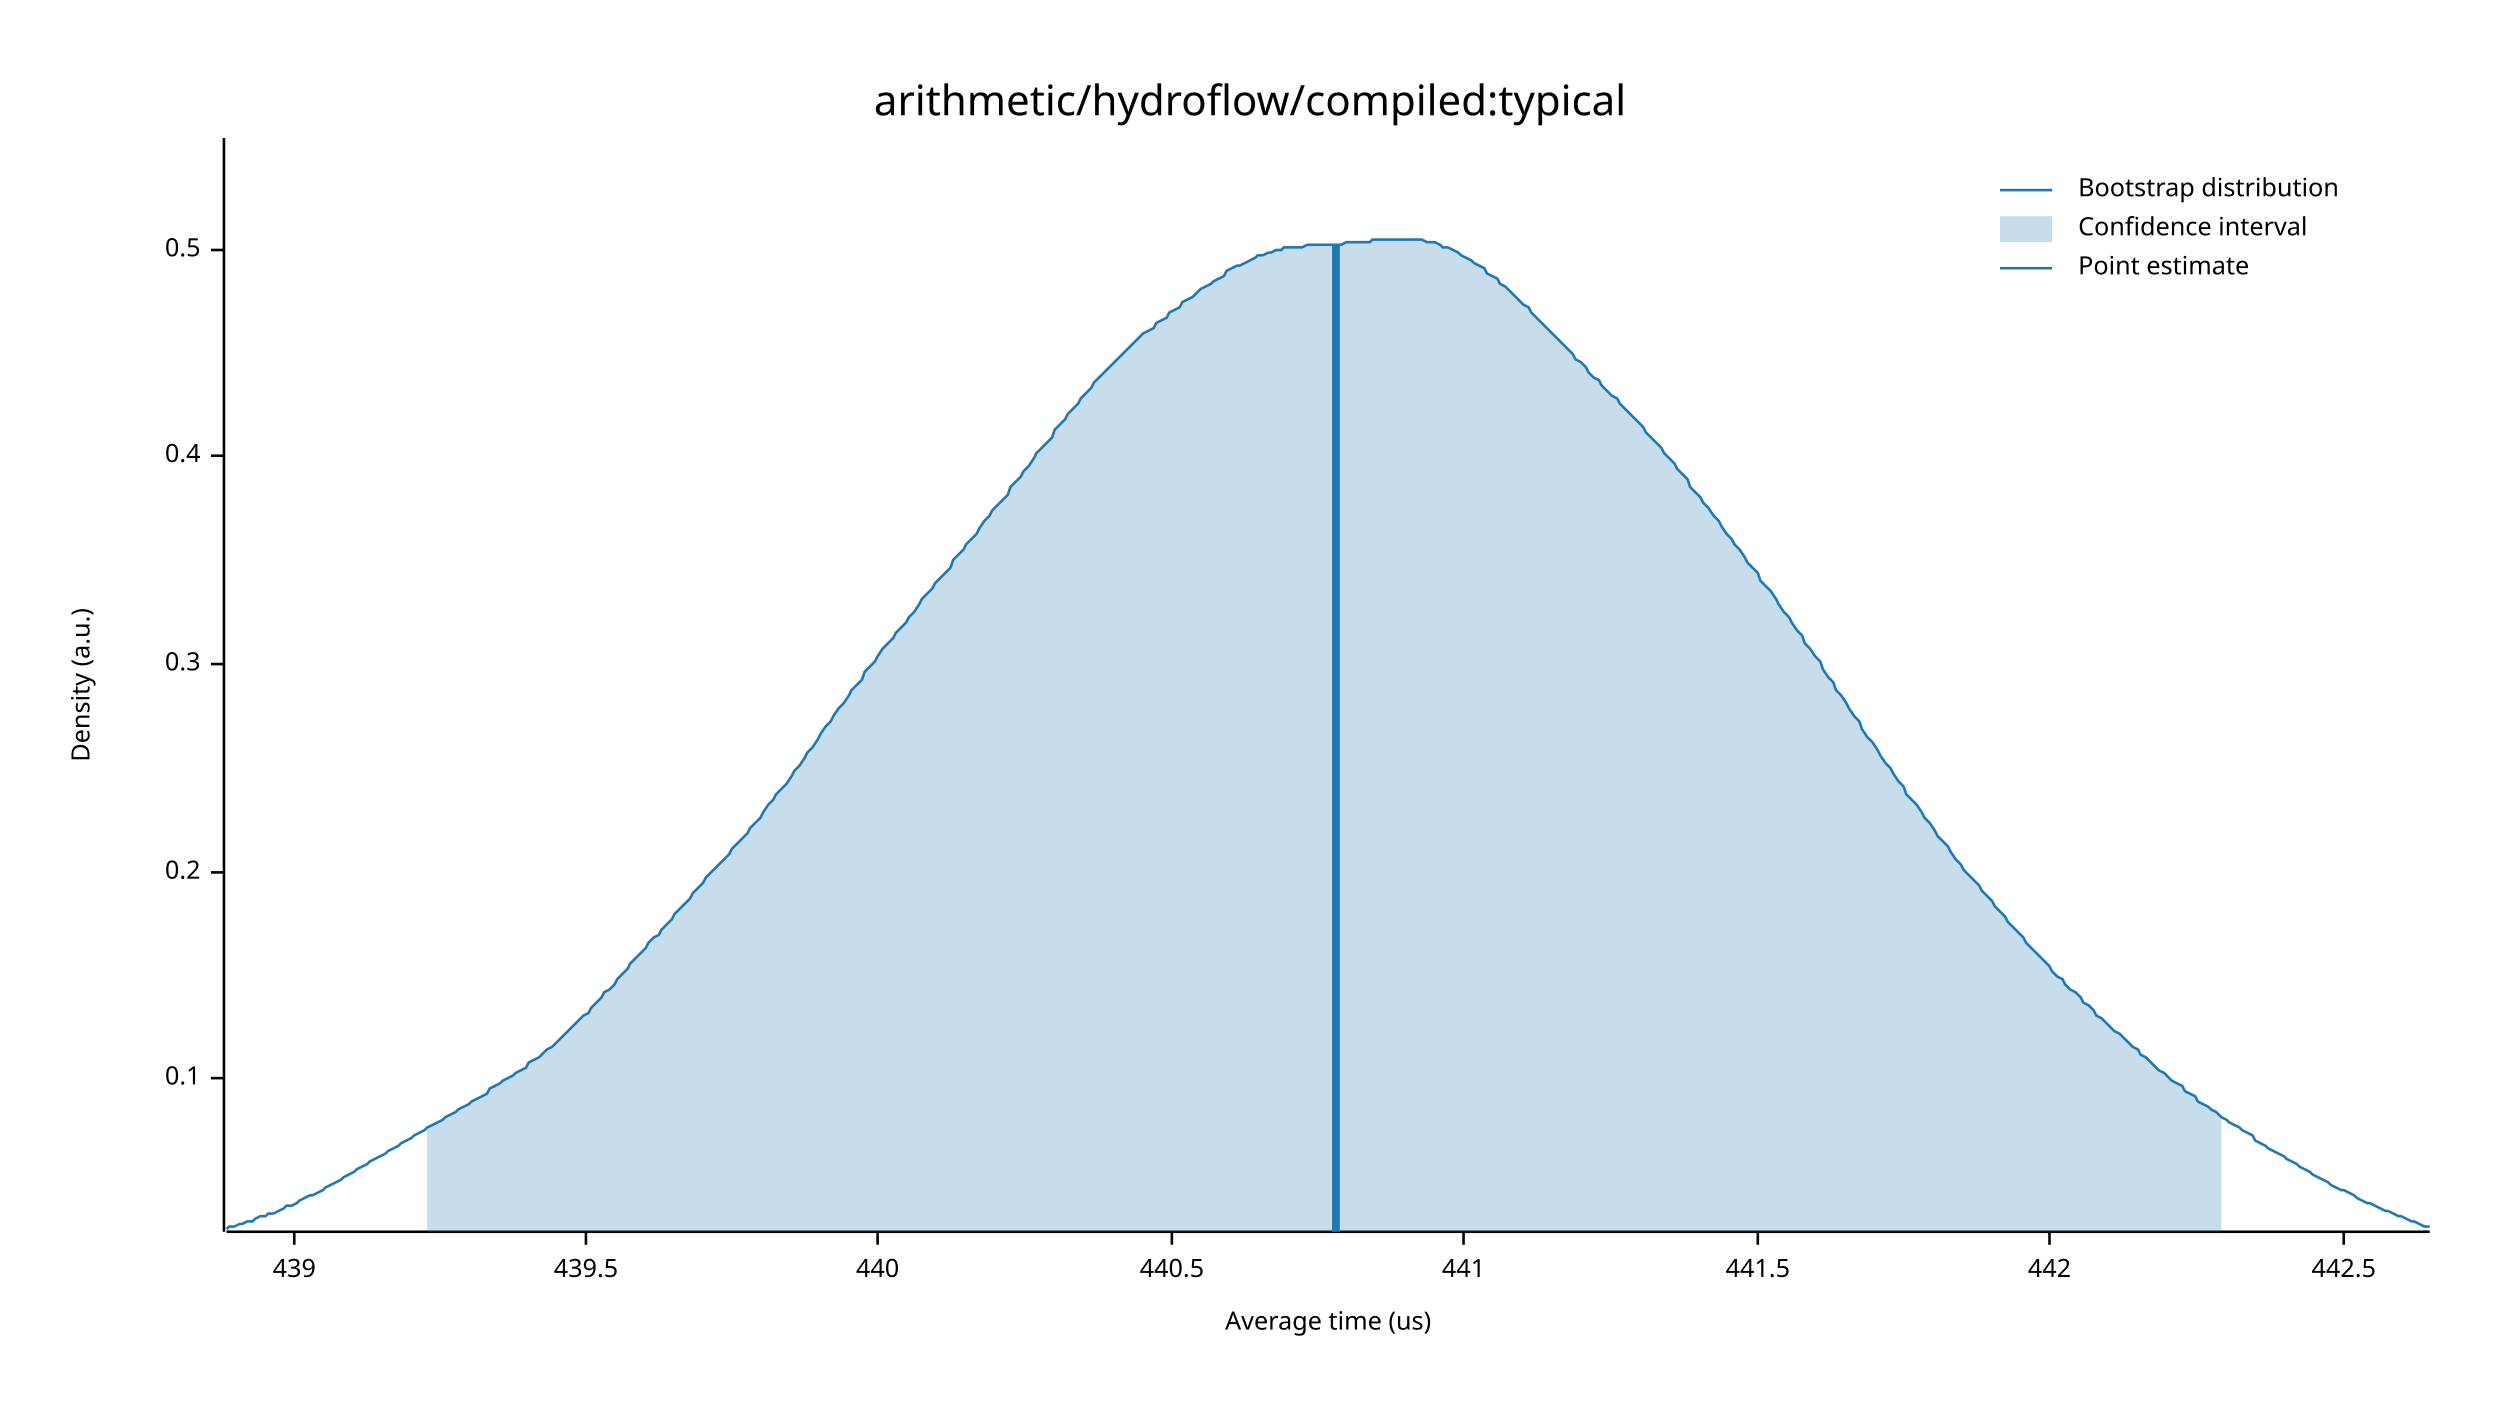
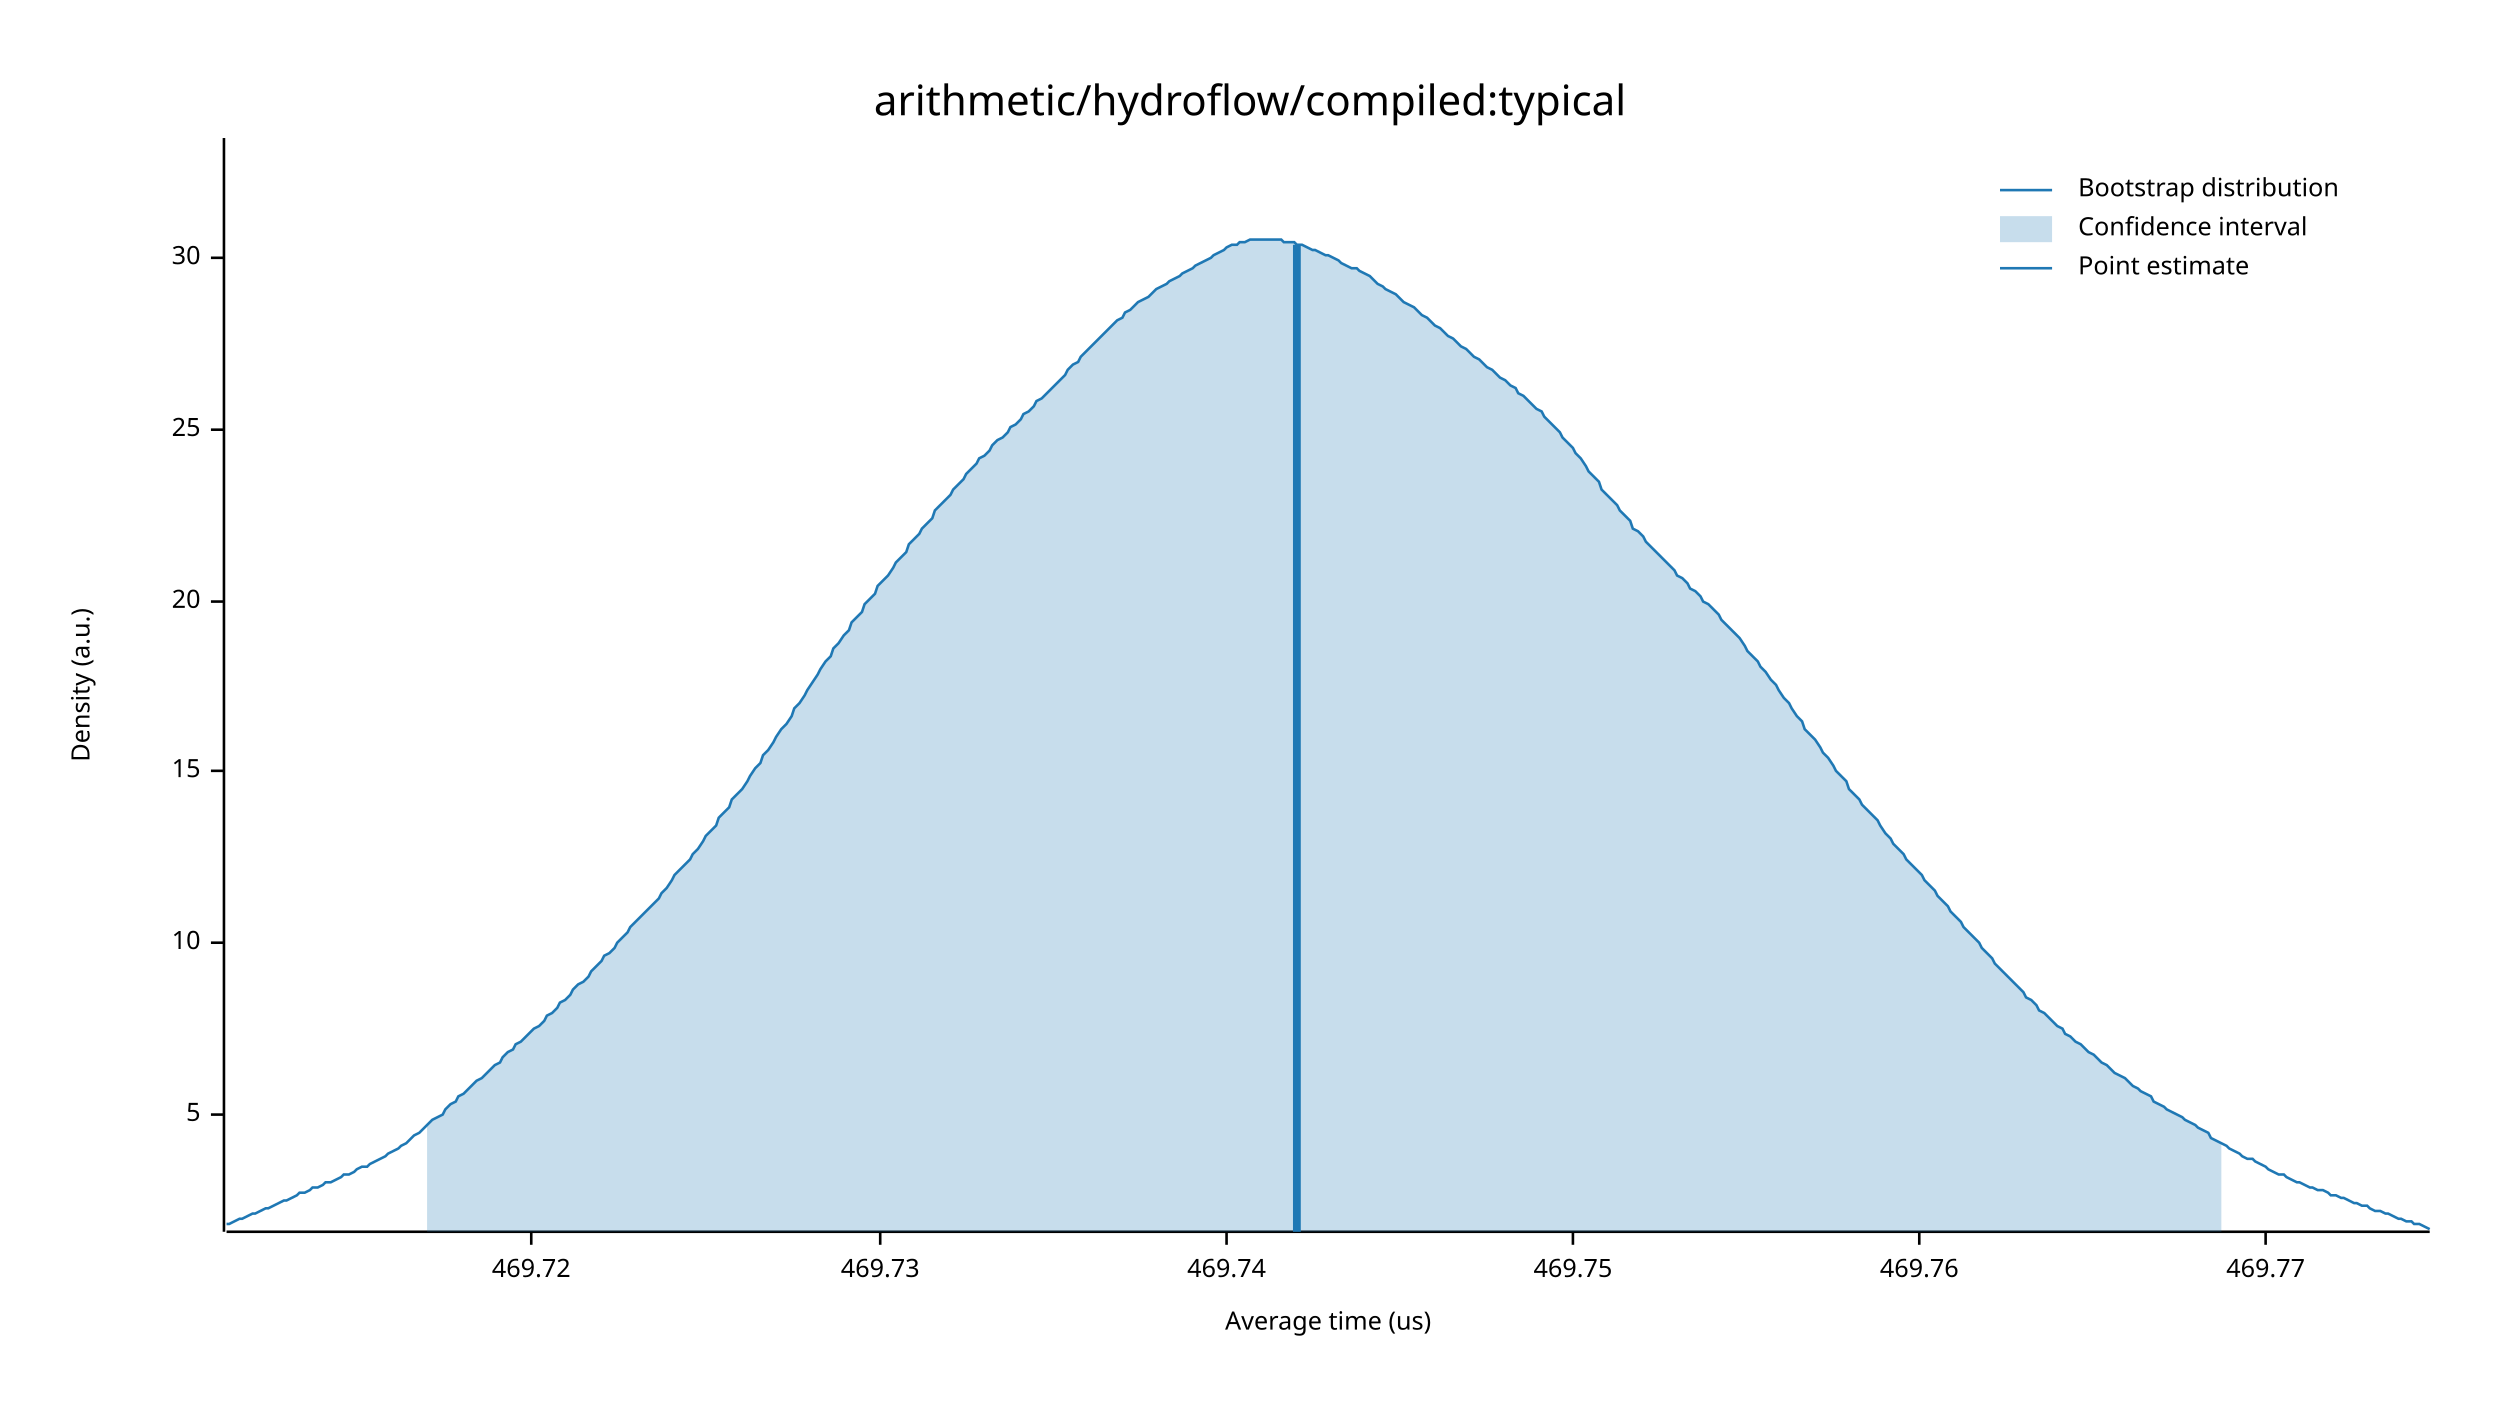
<svg xmlns="http://www.w3.org/2000/svg" width="960" height="540" viewBox="0 0 960 540">
  <text x="480" y="32" dy="0.76em" text-anchor="middle" font-family="sans-serif" font-size="16.129" opacity="1" fill="#000000">
arithmetic/hydroflow/compiled:typical
</text>
  <text x="27" y="263" dy="0.76em" text-anchor="middle" font-family="sans-serif" font-size="9.677" opacity="1" fill="#000000" transform="rotate(270, 27, 263)">
Density (a.u.)
</text>
  <text x="510" y="513" dy="-0.5ex" text-anchor="middle" font-family="sans-serif" font-size="9.677" opacity="1" fill="#000000">
Average time (us)
</text>
  <polyline fill="none" opacity="1" stroke="#000000" stroke-width="1" points="86,53 86,473 " />
-   <text x="77" y="414" dy="0.5ex" text-anchor="end" font-family="sans-serif" font-size="9.677" opacity="1" fill="#000000">
- 0.1
+   <text x="77" y="428" dy="0.5ex" text-anchor="end" font-family="sans-serif" font-size="9.677" opacity="1" fill="#000000">
+ 5
</text>
-   <polyline fill="none" opacity="1" stroke="#000000" stroke-width="1" points="81,414 86,414 " />
-   <text x="77" y="335" dy="0.5ex" text-anchor="end" font-family="sans-serif" font-size="9.677" opacity="1" fill="#000000">
- 0.2
+   <polyline fill="none" opacity="1" stroke="#000000" stroke-width="1" points="81,428 86,428 " />
+   <text x="77" y="362" dy="0.5ex" text-anchor="end" font-family="sans-serif" font-size="9.677" opacity="1" fill="#000000">
+ 10
</text>
-   <polyline fill="none" opacity="1" stroke="#000000" stroke-width="1" points="81,335 86,335 " />
-   <text x="77" y="255" dy="0.5ex" text-anchor="end" font-family="sans-serif" font-size="9.677" opacity="1" fill="#000000">
- 0.3
+   <polyline fill="none" opacity="1" stroke="#000000" stroke-width="1" points="81,362 86,362 " />
+   <text x="77" y="296" dy="0.5ex" text-anchor="end" font-family="sans-serif" font-size="9.677" opacity="1" fill="#000000">
+ 15
</text>
-   <polyline fill="none" opacity="1" stroke="#000000" stroke-width="1" points="81,255 86,255 " />
-   <text x="77" y="175" dy="0.5ex" text-anchor="end" font-family="sans-serif" font-size="9.677" opacity="1" fill="#000000">
- 0.4
+   <polyline fill="none" opacity="1" stroke="#000000" stroke-width="1" points="81,296 86,296 " />
+   <text x="77" y="231" dy="0.5ex" text-anchor="end" font-family="sans-serif" font-size="9.677" opacity="1" fill="#000000">
+ 20
</text>
-   <polyline fill="none" opacity="1" stroke="#000000" stroke-width="1" points="81,175 86,175 " />
-   <text x="77" y="96" dy="0.5ex" text-anchor="end" font-family="sans-serif" font-size="9.677" opacity="1" fill="#000000">
- 0.5
+   <polyline fill="none" opacity="1" stroke="#000000" stroke-width="1" points="81,231 86,231 " />
+   <text x="77" y="165" dy="0.5ex" text-anchor="end" font-family="sans-serif" font-size="9.677" opacity="1" fill="#000000">
+ 25
</text>
-   <polyline fill="none" opacity="1" stroke="#000000" stroke-width="1" points="81,96 86,96 " />
+   <polyline fill="none" opacity="1" stroke="#000000" stroke-width="1" points="81,165 86,165 " />
+   <text x="77" y="99" dy="0.5ex" text-anchor="end" font-family="sans-serif" font-size="9.677" opacity="1" fill="#000000">
+ 30
+ </text>
+   <polyline fill="none" opacity="1" stroke="#000000" stroke-width="1" points="81,99 86,99 " />
  <polyline fill="none" opacity="1" stroke="#000000" stroke-width="1" points="87,473 933,473 " />
-   <text x="113" y="483" dy="0.76em" text-anchor="middle" font-family="sans-serif" font-size="9.677" opacity="1" fill="#000000">
- 439
+   <text x="204" y="483" dy="0.76em" text-anchor="middle" font-family="sans-serif" font-size="9.677" opacity="1" fill="#000000">
+ 469.72
</text>
-   <polyline fill="none" opacity="1" stroke="#000000" stroke-width="1" points="113,473 113,478 " />
-   <text x="225" y="483" dy="0.76em" text-anchor="middle" font-family="sans-serif" font-size="9.677" opacity="1" fill="#000000">
- 439.5
+   <polyline fill="none" opacity="1" stroke="#000000" stroke-width="1" points="204,473 204,478 " />
+   <text x="338" y="483" dy="0.76em" text-anchor="middle" font-family="sans-serif" font-size="9.677" opacity="1" fill="#000000">
+ 469.73
</text>
-   <polyline fill="none" opacity="1" stroke="#000000" stroke-width="1" points="225,473 225,478 " />
-   <text x="337" y="483" dy="0.76em" text-anchor="middle" font-family="sans-serif" font-size="9.677" opacity="1" fill="#000000">
- 440
+   <polyline fill="none" opacity="1" stroke="#000000" stroke-width="1" points="338,473 338,478 " />
+   <text x="471" y="483" dy="0.76em" text-anchor="middle" font-family="sans-serif" font-size="9.677" opacity="1" fill="#000000">
+ 469.74
</text>
-   <polyline fill="none" opacity="1" stroke="#000000" stroke-width="1" points="337,473 337,478 " />
-   <text x="450" y="483" dy="0.76em" text-anchor="middle" font-family="sans-serif" font-size="9.677" opacity="1" fill="#000000">
- 440.5
+   <polyline fill="none" opacity="1" stroke="#000000" stroke-width="1" points="471,473 471,478 " />
+   <text x="604" y="483" dy="0.76em" text-anchor="middle" font-family="sans-serif" font-size="9.677" opacity="1" fill="#000000">
+ 469.75
</text>
-   <polyline fill="none" opacity="1" stroke="#000000" stroke-width="1" points="450,473 450,478 " />
-   <text x="562" y="483" dy="0.76em" text-anchor="middle" font-family="sans-serif" font-size="9.677" opacity="1" fill="#000000">
- 441
+   <polyline fill="none" opacity="1" stroke="#000000" stroke-width="1" points="604,473 604,478 " />
+   <text x="737" y="483" dy="0.76em" text-anchor="middle" font-family="sans-serif" font-size="9.677" opacity="1" fill="#000000">
+ 469.76
</text>
-   <polyline fill="none" opacity="1" stroke="#000000" stroke-width="1" points="562,473 562,478 " />
-   <text x="675" y="483" dy="0.76em" text-anchor="middle" font-family="sans-serif" font-size="9.677" opacity="1" fill="#000000">
- 441.5
+   <polyline fill="none" opacity="1" stroke="#000000" stroke-width="1" points="737,473 737,478 " />
+   <text x="870" y="483" dy="0.76em" text-anchor="middle" font-family="sans-serif" font-size="9.677" opacity="1" fill="#000000">
+ 469.77
</text>
-   <polyline fill="none" opacity="1" stroke="#000000" stroke-width="1" points="675,473 675,478 " />
-   <text x="787" y="483" dy="0.76em" text-anchor="middle" font-family="sans-serif" font-size="9.677" opacity="1" fill="#000000">
- 442
- </text>
-   <polyline fill="none" opacity="1" stroke="#000000" stroke-width="1" points="787,473 787,478 " />
-   <text x="900" y="483" dy="0.76em" text-anchor="middle" font-family="sans-serif" font-size="9.677" opacity="1" fill="#000000">
- 442.5
- </text>
-   <polyline fill="none" opacity="1" stroke="#000000" stroke-width="1" points="900,473 900,478 " />
-   <polyline fill="none" opacity="1" stroke="#1F78B4" stroke-width="1" points="87,472 88,471 90,471 92,470 93,470 95,469 97,469 98,468 100,467 102,467 103,466 105,466 107,465 109,464 110,463 112,463 114,462 115,461 117,460 119,459 120,459 122,458 124,457 125,456 127,455 129,454 131,453 132,452 134,451 136,450 137,449 139,448 141,447 142,446 144,445 146,444 148,443 149,442 151,441 153,440 154,439 156,438 158,437 159,436 161,435 163,434 164,433 166,432 168,431 170,430 171,429 173,428 175,427 176,426 178,425 180,424 181,423 183,422 185,421 187,420 188,418 190,417 192,416 193,415 195,414 197,413 198,412 200,411 202,410 203,408 205,407 207,406 209,404 210,403 212,402 214,400 215,399 217,397 219,395 220,394 222,392 224,390 226,389 227,387 229,385 231,383 232,381 234,380 236,378 237,376 239,374 241,372 242,370 244,368 246,366 248,364 249,362 251,360 253,359 254,357 256,355 258,353 259,351 261,349 263,347 265,345 266,343 268,341 270,339 271,337 273,335 275,333 276,332 278,330 280,328 281,326 283,324 285,322 287,320 288,318 290,316 292,314 293,312 295,309 297,307 298,305 300,303 302,301 304,298 305,296 307,294 309,291 310,289 312,287 314,284 315,282 317,279 319,277 320,275 322,272 324,270 326,267 327,265 329,263 331,261 332,258 334,256 336,254 337,252 339,249 341,247 343,245 344,243 346,241 348,239 349,237 351,235 353,232 354,230 356,228 358,226 359,224 361,222 363,220 365,218 366,215 368,213 370,211 371,209 373,207 375,205 376,203 378,200 380,198 381,196 383,194 385,192 387,190 388,187 390,185 392,183 393,181 395,179 397,176 398,174 400,172 402,170 404,168 405,165 407,163 409,161 410,159 412,157 414,155 415,153 417,151 419,149 420,147 422,145 424,143 426,141 427,140 429,138 431,136 432,135 434,133 436,131 437,130 439,128 441,127 443,126 444,124 446,123 448,122 449,120 451,119 453,118 454,116 456,115 458,114 459,113 461,111 463,110 465,109 466,108 468,107 470,106 471,104 473,103 475,102 476,102 478,101 480,100 482,99 483,98 485,98 487,97 488,97 490,96 492,96 493,95 495,95 497,95 498,95 500,95 502,94 504,94 505,94 507,94 509,94 510,94 512,94 514,94 515,94 517,93 519,93 521,93 522,93 524,93 526,93 527,92 529,92 531,92 532,92 534,92 536,92 537,92 539,92 541,92 543,92 544,92 546,92 548,93 549,93 551,93 553,94 554,95 556,95 558,96 560,97 561,98 563,99 565,100 566,101 568,102 570,103 571,105 573,106 575,107 576,109 578,110 580,112 582,114 583,115 585,117 587,118 588,120 590,122 592,124 593,125 595,127 597,129 599,131 600,132 602,134 604,136 605,138 607,139 609,141 610,143 612,145 614,146 615,148 617,150 619,152 621,153 622,155 624,157 626,159 627,160 629,162 631,164 632,166 634,168 636,170 638,172 639,174 641,176 643,178 644,180 646,182 648,184 649,187 651,189 653,191 654,193 656,195 658,198 660,200 661,202 663,205 665,207 666,209 668,211 670,214 671,216 673,218 675,220 676,223 678,225 680,227 682,230 683,232 685,235 687,237 688,239 690,242 692,244 693,247 695,249 697,252 699,254 700,257 702,260 704,262 705,265 707,267 709,270 710,272 712,275 714,277 715,280 717,283 719,285 721,288 722,290 724,293 726,295 727,297 729,300 731,302 732,305 734,307 736,309 738,312 739,314 741,316 743,319 744,321 746,323 748,325 749,327 751,330 753,332 754,334 756,336 758,338 760,340 761,342 763,344 765,346 766,348 768,350 770,352 771,354 773,356 775,358 777,360 778,362 780,364 782,366 783,367 785,369 787,371 788,373 790,375 792,376 793,378 795,380 797,381 799,383 800,385 802,386 804,388 805,390 807,391 809,393 810,394 812,396 814,397 816,399 817,400 819,402 821,403 822,405 824,406 826,408 827,409 829,411 831,412 832,413 834,415 836,416 838,417 839,419 841,420 843,421 844,423 846,424 848,425 849,426 851,427 853,429 855,430 856,431 858,432 860,433 861,434 863,435 865,436 866,438 868,439 870,440 871,441 873,442 875,443 877,444 878,445 880,446 882,447 883,448 885,449 887,450 888,451 890,452 892,453 894,454 895,455 897,456 899,457 900,457 902,458 904,459 905,460 907,461 909,462 910,462 912,463 914,464 916,465 917,465 919,466 921,467 922,467 924,468 926,469 927,469 929,470 931,471 933,471 " />
-   <polygon opacity="0.25" fill="#1F78B4" points="164,433 166,432 168,431 170,430 171,429 173,428 175,427 176,426 178,425 180,424 181,423 183,422 185,421 187,420 188,418 190,417 192,416 193,415 195,414 197,413 198,412 200,411 202,410 203,408 205,407 207,406 209,404 210,403 212,402 214,400 215,399 217,397 219,395 220,394 222,392 224,390 226,389 227,387 229,385 231,383 232,381 234,380 236,378 237,376 239,374 241,372 242,370 244,368 246,366 248,364 249,362 251,360 253,359 254,357 256,355 258,353 259,351 261,349 263,347 265,345 266,343 268,341 270,339 271,337 273,335 275,333 276,332 278,330 280,328 281,326 283,324 285,322 287,320 288,318 290,316 292,314 293,312 295,309 297,307 298,305 300,303 302,301 304,298 305,296 307,294 309,291 310,289 312,287 314,284 315,282 317,279 319,277 320,275 322,272 324,270 326,267 327,265 329,263 331,261 332,258 334,256 336,254 337,252 339,249 341,247 343,245 344,243 346,241 348,239 349,237 351,235 353,232 354,230 356,228 358,226 359,224 361,222 363,220 365,218 366,215 368,213 370,211 371,209 373,207 375,205 376,203 378,200 380,198 381,196 383,194 385,192 387,190 388,187 390,185 392,183 393,181 395,179 397,176 398,174 400,172 402,170 404,168 405,165 407,163 409,161 410,159 412,157 414,155 415,153 417,151 419,149 420,147 422,145 424,143 426,141 427,140 429,138 431,136 432,135 434,133 436,131 437,130 439,128 441,127 443,126 444,124 446,123 448,122 449,120 451,119 453,118 454,116 456,115 458,114 459,113 461,111 463,110 465,109 466,108 468,107 470,106 471,104 473,103 475,102 476,102 478,101 480,100 482,99 483,98 485,98 487,97 488,97 490,96 492,96 493,95 495,95 497,95 498,95 500,95 502,94 504,94 505,94 507,94 509,94 510,94 512,94 514,94 515,94 517,93 519,93 521,93 522,93 524,93 526,93 527,92 529,92 531,92 532,92 534,92 536,92 537,92 539,92 541,92 543,92 544,92 546,92 548,93 549,93 551,93 553,94 554,95 556,95 558,96 560,97 561,98 563,99 565,100 566,101 568,102 570,103 571,105 573,106 575,107 576,109 578,110 580,112 582,114 583,115 585,117 587,118 588,120 590,122 592,124 593,125 595,127 597,129 599,131 600,132 602,134 604,136 605,138 607,139 609,141 610,143 612,145 614,146 615,148 617,150 619,152 621,153 622,155 624,157 626,159 627,160 629,162 631,164 632,166 634,168 636,170 638,172 639,174 641,176 643,178 644,180 646,182 648,184 649,187 651,189 653,191 654,193 656,195 658,198 660,200 661,202 663,205 665,207 666,209 668,211 670,214 671,216 673,218 675,220 676,223 678,225 680,227 682,230 683,232 685,235 687,237 688,239 690,242 692,244 693,247 695,249 697,252 699,254 700,257 702,260 704,262 705,265 707,267 709,270 710,272 712,275 714,277 715,280 717,283 719,285 721,288 722,290 724,293 726,295 727,297 729,300 731,302 732,305 734,307 736,309 738,312 739,314 741,316 743,319 744,321 746,323 748,325 749,327 751,330 753,332 754,334 756,336 758,338 760,340 761,342 763,344 765,346 766,348 768,350 770,352 771,354 773,356 775,358 777,360 778,362 780,364 782,366 783,367 785,369 787,371 788,373 790,375 792,376 793,378 795,380 797,381 799,383 800,385 802,386 804,388 805,390 807,391 809,393 810,394 812,396 814,397 816,399 817,400 819,402 821,403 822,405 824,406 826,408 827,409 829,411 831,412 832,413 834,415 836,416 838,417 839,419 841,420 843,421 844,423 846,424 848,425 849,426 851,427 853,429 853,473 164,473 " />
-   <polyline fill="none" opacity="1" stroke="#1F78B4" stroke-width="3" points="513,473 513,94 " />
+   <polyline fill="none" opacity="1" stroke="#000000" stroke-width="1" points="870,473 870,478 " />
+   <polyline fill="none" opacity="1" stroke="#1F78B4" stroke-width="1" points="87,470 88,470 90,469 92,468 93,468 95,467 97,466 98,466 100,465 102,464 103,464 105,463 107,462 109,461 110,461 112,460 114,459 115,458 117,458 119,457 120,456 122,456 124,455 125,454 127,454 129,453 131,452 132,451 134,451 136,450 137,449 139,448 141,448 142,447 144,446 146,445 148,444 149,443 151,442 153,441 154,440 156,439 158,437 159,436 161,435 163,433 164,432 166,430 168,429 170,428 171,426 173,424 175,423 176,421 178,420 180,418 181,417 183,415 185,414 187,412 188,411 190,409 192,408 193,406 195,404 197,403 198,401 200,400 202,398 203,397 205,395 207,394 209,392 210,390 212,389 214,387 215,385 217,384 219,382 220,380 222,378 224,377 226,375 227,373 229,371 231,369 232,367 234,366 236,364 237,362 239,360 241,358 242,356 244,354 246,352 248,350 249,349 251,347 253,345 254,343 256,341 258,338 259,336 261,334 263,332 265,330 266,328 268,326 270,323 271,321 273,319 275,317 276,314 278,312 280,310 281,307 283,305 285,303 287,300 288,298 290,295 292,293 293,290 295,288 297,285 298,283 300,280 302,278 304,275 305,272 307,270 309,267 310,265 312,262 314,259 315,257 317,254 319,252 320,249 322,247 324,244 326,242 327,239 329,237 331,235 332,232 334,230 336,228 337,225 339,223 341,221 343,218 344,216 346,214 348,212 349,209 351,207 353,205 354,203 356,201 358,199 359,196 361,194 363,192 365,190 366,188 368,186 370,184 371,182 373,180 375,178 376,176 378,175 380,173 381,171 383,169 385,168 387,166 388,164 390,163 392,161 393,159 395,158 397,156 398,154 400,153 402,151 404,149 405,148 407,146 409,144 410,142 412,140 414,139 415,137 417,135 419,133 420,132 422,130 424,128 426,126 427,125 429,123 431,122 432,120 434,119 436,117 437,116 439,115 441,114 443,112 444,111 446,110 448,109 449,108 451,107 453,106 454,105 456,104 458,103 459,102 461,101 463,100 465,99 466,98 468,97 470,96 471,95 473,94 475,94 476,93 478,93 480,92 482,92 483,92 485,92 487,92 488,92 490,92 492,92 493,93 495,93 497,93 498,94 500,94 502,95 504,96 505,96 507,97 509,98 510,98 512,99 514,100 515,101 517,102 519,103 521,103 522,104 524,105 526,106 527,107 529,109 531,110 532,111 534,112 536,113 537,114 539,116 541,117 543,118 544,119 546,121 548,122 549,123 551,125 553,126 554,127 556,129 558,130 560,132 561,133 563,134 565,136 566,137 568,138 570,140 571,141 573,142 575,144 576,145 578,146 580,148 582,149 583,151 585,152 587,154 588,155 590,157 592,158 593,160 595,162 597,164 599,166 600,168 602,170 604,172 605,174 607,176 609,179 610,181 612,183 614,185 615,188 617,190 619,192 621,194 622,196 624,198 626,200 627,203 629,204 631,206 632,208 634,210 636,212 638,214 639,215 641,217 643,219 644,221 646,222 648,224 649,226 651,227 653,229 654,231 656,232 658,234 660,236 661,238 663,240 665,242 666,243 668,245 670,248 671,250 673,252 675,254 676,256 678,258 680,261 682,263 683,265 685,268 687,270 688,272 690,275 692,277 693,280 695,282 697,284 699,287 700,289 702,291 704,294 705,296 707,298 709,300 710,303 712,305 714,307 715,309 717,311 719,313 721,315 722,317 724,320 726,322 727,324 729,326 731,328 732,330 734,332 736,334 738,336 739,338 741,340 743,342 744,344 746,346 748,348 749,350 751,352 753,354 754,356 756,358 758,360 760,362 761,364 763,366 765,368 766,370 768,372 770,374 771,375 773,377 775,379 777,381 778,383 780,384 782,386 783,388 785,389 787,391 788,392 790,394 792,395 793,397 795,398 797,400 799,401 800,402 802,404 804,405 805,406 807,408 809,409 810,410 812,412 814,413 816,414 817,415 819,417 821,418 822,419 824,420 826,421 827,423 829,424 831,425 832,426 834,427 836,428 838,429 839,430 841,431 843,432 844,433 846,434 848,435 849,437 851,438 853,439 855,440 856,441 858,442 860,443 861,444 863,445 865,445 866,446 868,447 870,448 871,449 873,450 875,451 877,451 878,452 880,453 882,454 883,454 885,455 887,456 888,456 890,457 892,457 894,458 895,459 897,459 899,460 900,460 902,461 904,462 905,462 907,463 909,463 910,464 912,465 914,465 916,466 917,466 919,467 921,468 922,468 924,469 926,469 927,470 929,470 931,471 933,472 " />
+   <polygon opacity="0.25" fill="#1F78B4" points="164,432 166,430 168,429 170,428 171,426 173,424 175,423 176,421 178,420 180,418 181,417 183,415 185,414 187,412 188,411 190,409 192,408 193,406 195,404 197,403 198,401 200,400 202,398 203,397 205,395 207,394 209,392 210,390 212,389 214,387 215,385 217,384 219,382 220,380 222,378 224,377 226,375 227,373 229,371 231,369 232,367 234,366 236,364 237,362 239,360 241,358 242,356 244,354 246,352 248,350 249,349 251,347 253,345 254,343 256,341 258,338 259,336 261,334 263,332 265,330 266,328 268,326 270,323 271,321 273,319 275,317 276,314 278,312 280,310 281,307 283,305 285,303 287,300 288,298 290,295 292,293 293,290 295,288 297,285 298,283 300,280 302,278 304,275 305,272 307,270 309,267 310,265 312,262 314,259 315,257 317,254 319,252 320,249 322,247 324,244 326,242 327,239 329,237 331,235 332,232 334,230 336,228 337,225 339,223 341,221 343,218 344,216 346,214 348,212 349,209 351,207 353,205 354,203 356,201 358,199 359,196 361,194 363,192 365,190 366,188 368,186 370,184 371,182 373,180 375,178 376,176 378,175 380,173 381,171 383,169 385,168 387,166 388,164 390,163 392,161 393,159 395,158 397,156 398,154 400,153 402,151 404,149 405,148 407,146 409,144 410,142 412,140 414,139 415,137 417,135 419,133 420,132 422,130 424,128 426,126 427,125 429,123 431,122 432,120 434,119 436,117 437,116 439,115 441,114 443,112 444,111 446,110 448,109 449,108 451,107 453,106 454,105 456,104 458,103 459,102 461,101 463,100 465,99 466,98 468,97 470,96 471,95 473,94 475,94 476,93 478,93 480,92 482,92 483,92 485,92 487,92 488,92 490,92 492,92 493,93 495,93 497,93 498,94 500,94 502,95 504,96 505,96 507,97 509,98 510,98 512,99 514,100 515,101 517,102 519,103 521,103 522,104 524,105 526,106 527,107 529,109 531,110 532,111 534,112 536,113 537,114 539,116 541,117 543,118 544,119 546,121 548,122 549,123 551,125 553,126 554,127 556,129 558,130 560,132 561,133 563,134 565,136 566,137 568,138 570,140 571,141 573,142 575,144 576,145 578,146 580,148 582,149 583,151 585,152 587,154 588,155 590,157 592,158 593,160 595,162 597,164 599,166 600,168 602,170 604,172 605,174 607,176 609,179 610,181 612,183 614,185 615,188 617,190 619,192 621,194 622,196 624,198 626,200 627,203 629,204 631,206 632,208 634,210 636,212 638,214 639,215 641,217 643,219 644,221 646,222 648,224 649,226 651,227 653,229 654,231 656,232 658,234 660,236 661,238 663,240 665,242 666,243 668,245 670,248 671,250 673,252 675,254 676,256 678,258 680,261 682,263 683,265 685,268 687,270 688,272 690,275 692,277 693,280 695,282 697,284 699,287 700,289 702,291 704,294 705,296 707,298 709,300 710,303 712,305 714,307 715,309 717,311 719,313 721,315 722,317 724,320 726,322 727,324 729,326 731,328 732,330 734,332 736,334 738,336 739,338 741,340 743,342 744,344 746,346 748,348 749,350 751,352 753,354 754,356 756,358 758,360 760,362 761,364 763,366 765,368 766,370 768,372 770,374 771,375 773,377 775,379 777,381 778,383 780,384 782,386 783,388 785,389 787,391 788,392 790,394 792,395 793,397 795,398 797,400 799,401 800,402 802,404 804,405 805,406 807,408 809,409 810,410 812,412 814,413 816,414 817,415 819,417 821,418 822,419 824,420 826,421 827,423 829,424 831,425 832,426 834,427 836,428 838,429 839,430 841,431 843,432 844,433 846,434 848,435 849,437 851,438 853,439 853,473 164,473 " />
+   <polyline fill="none" opacity="1" stroke="#1F78B4" stroke-width="3" points="498,473 498,94 " />
  <text x="798" y="68" dy="0.76em" text-anchor="start" font-family="sans-serif" font-size="9.677" opacity="1" fill="#000000">
Bootstrap distribution
</text>
  <text x="798" y="83" dy="0.76em" text-anchor="start" font-family="sans-serif" font-size="9.677" opacity="1" fill="#000000">
Confidence interval
</text>
  <text x="798" y="98" dy="0.76em" text-anchor="start" font-family="sans-serif" font-size="9.677" opacity="1" fill="#000000">
Point estimate
</text>
  <polyline fill="none" opacity="1" stroke="#1F78B4" stroke-width="1" points="768,73 788,73 " />
  <rect x="768" y="83" width="20" height="10" opacity="0.25" fill="#1F78B4" stroke="none" />
  <polyline fill="none" opacity="1" stroke="#1F78B4" stroke-width="1" points="768,103 788,103 " />
</svg>
